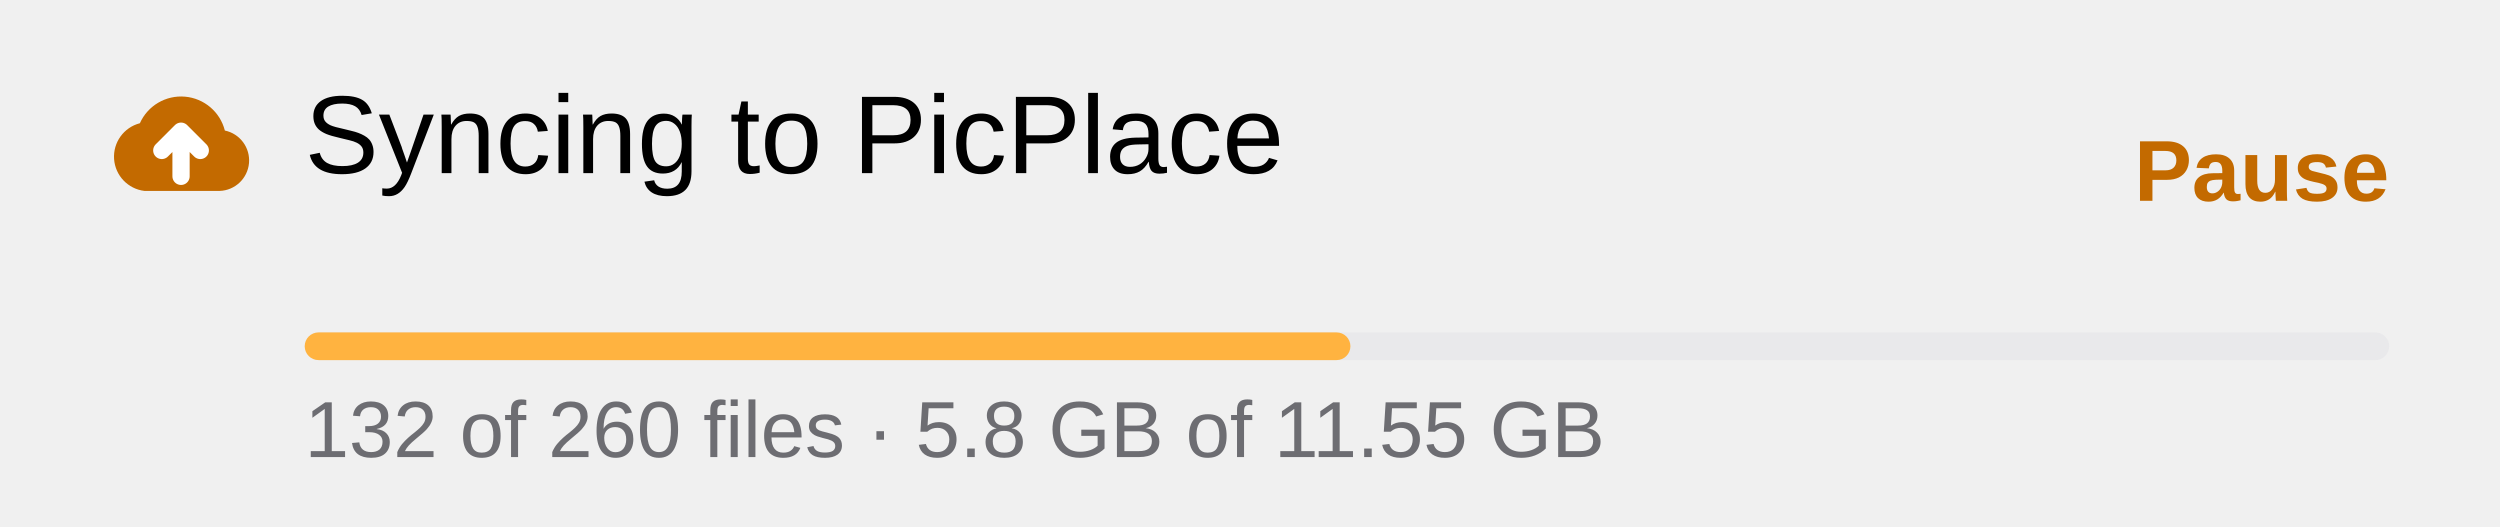
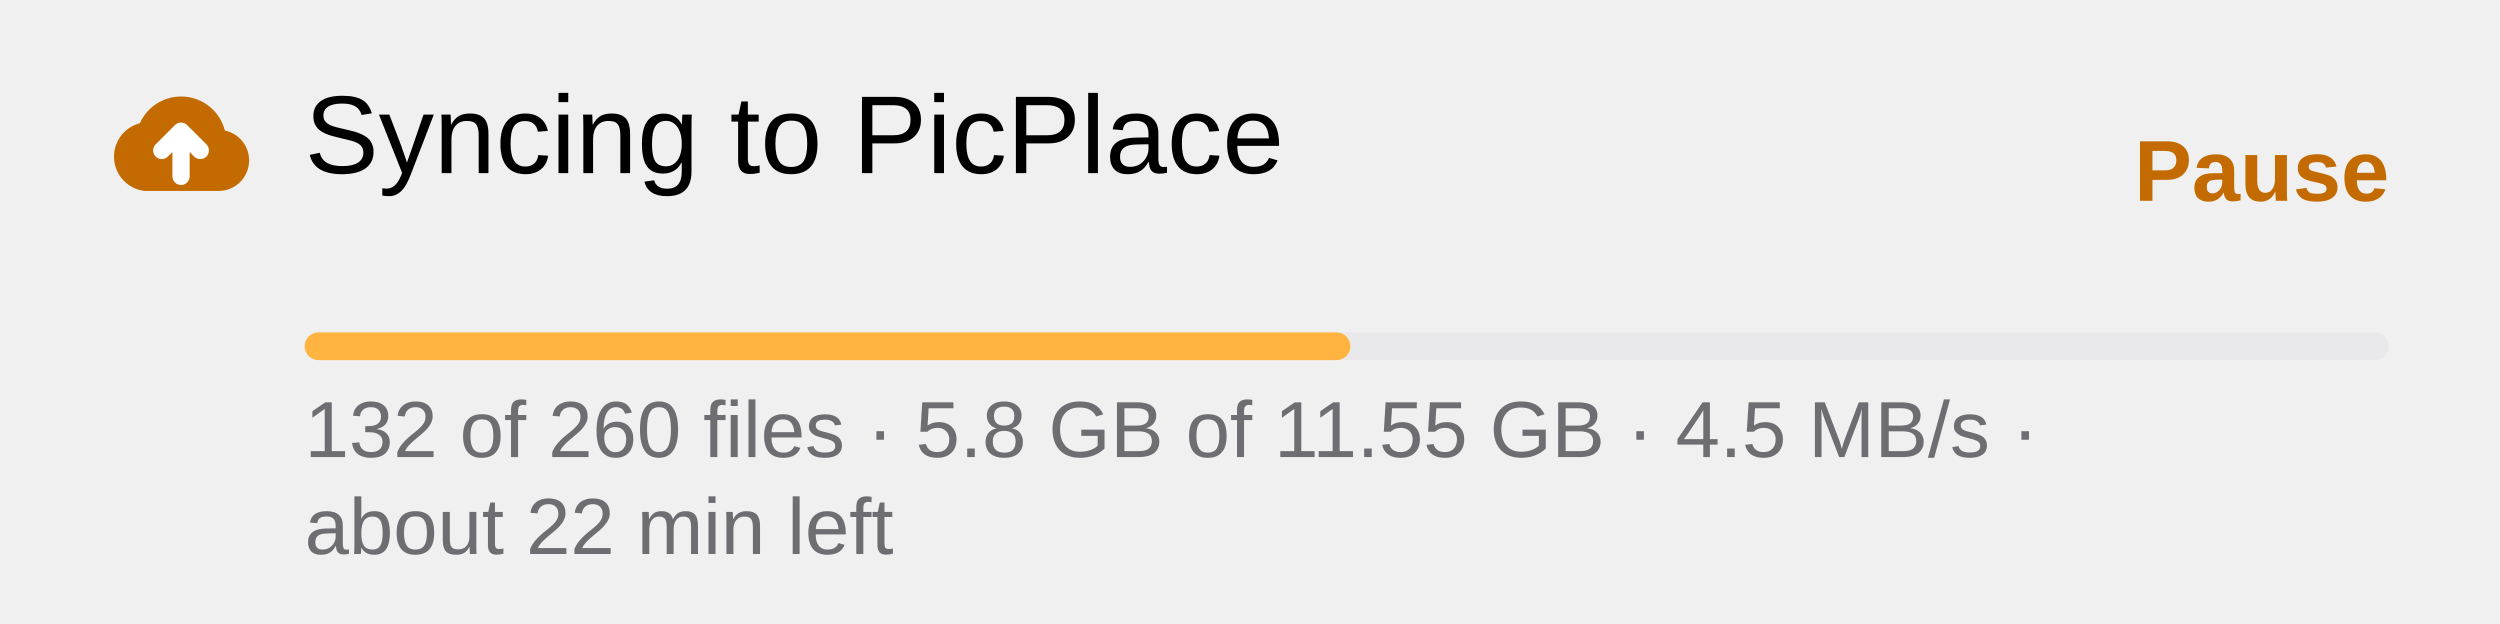
- <svg xmlns="http://www.w3.org/2000/svg" viewBox="0 0 361 76" width="361" height="76" font-family="-apple-system, BlinkMacSystemFont, 'SF Pro Text', 'Helvetica Neue', Arial, sans-serif">
+ <svg xmlns="http://www.w3.org/2000/svg" viewBox="0 0 361 90" width="361" height="90" font-family="-apple-system, BlinkMacSystemFont, 'SF Pro Text', 'Helvetica Neue', Arial, sans-serif">
  <style>text{font-family:inherit}.sb{font-weight:600}.m{font-weight:500}</style>
  <g id="picplace-status" data-state="uploading" data-width="phone">
    <g transform="translate(14.64,8.88) scale(0.9585)" data-symbol="icloud.and.arrow.up.fill">
      <path d="M6.5 19.5H17.8A4.6 4.6 0 0 0 18.6 10.4A6.8 6.8 0 0 0 5.8 9.3A5.2 5.2 0 0 0 6.5 19.5Z" fill="#C36A00" />
      <path d="M12 17.3V10.7M9.1 13.4L12 10.5L14.9 13.4" fill="none" stroke="#FFFFFF" stroke-width="2.6" stroke-linecap="round" stroke-linejoin="round" />
    </g>
    <text x="44" y="25" font-size="16" fill="#000">Syncing to PicPlace</text>
    <text x="345" y="29" font-size="12.5" class="sb" fill="#C36A00" text-anchor="end">Pause</text>
    <g id="progress">
      <rect x="44" y="48" width="301" height="4" rx="2" fill="#E9E9EB" />
      <rect x="44" y="48" width="151" height="4" rx="2" fill="#FFB340" />
    </g>
-     <text x="44" y="66" font-size="11.5" fill="#6D6D72">132 of 260 files · 5.8 GB of 11.55 GB</text>
+     <text x="44" y="66" font-size="11.5" fill="#6D6D72">132 of 260 files · 5.8 GB of 11.55 GB · 4.5 MB/s ·</text>
+     <text x="44" y="80" font-size="11.5" fill="#6D6D72">about 22 min left</text>
  </g>
</svg>
